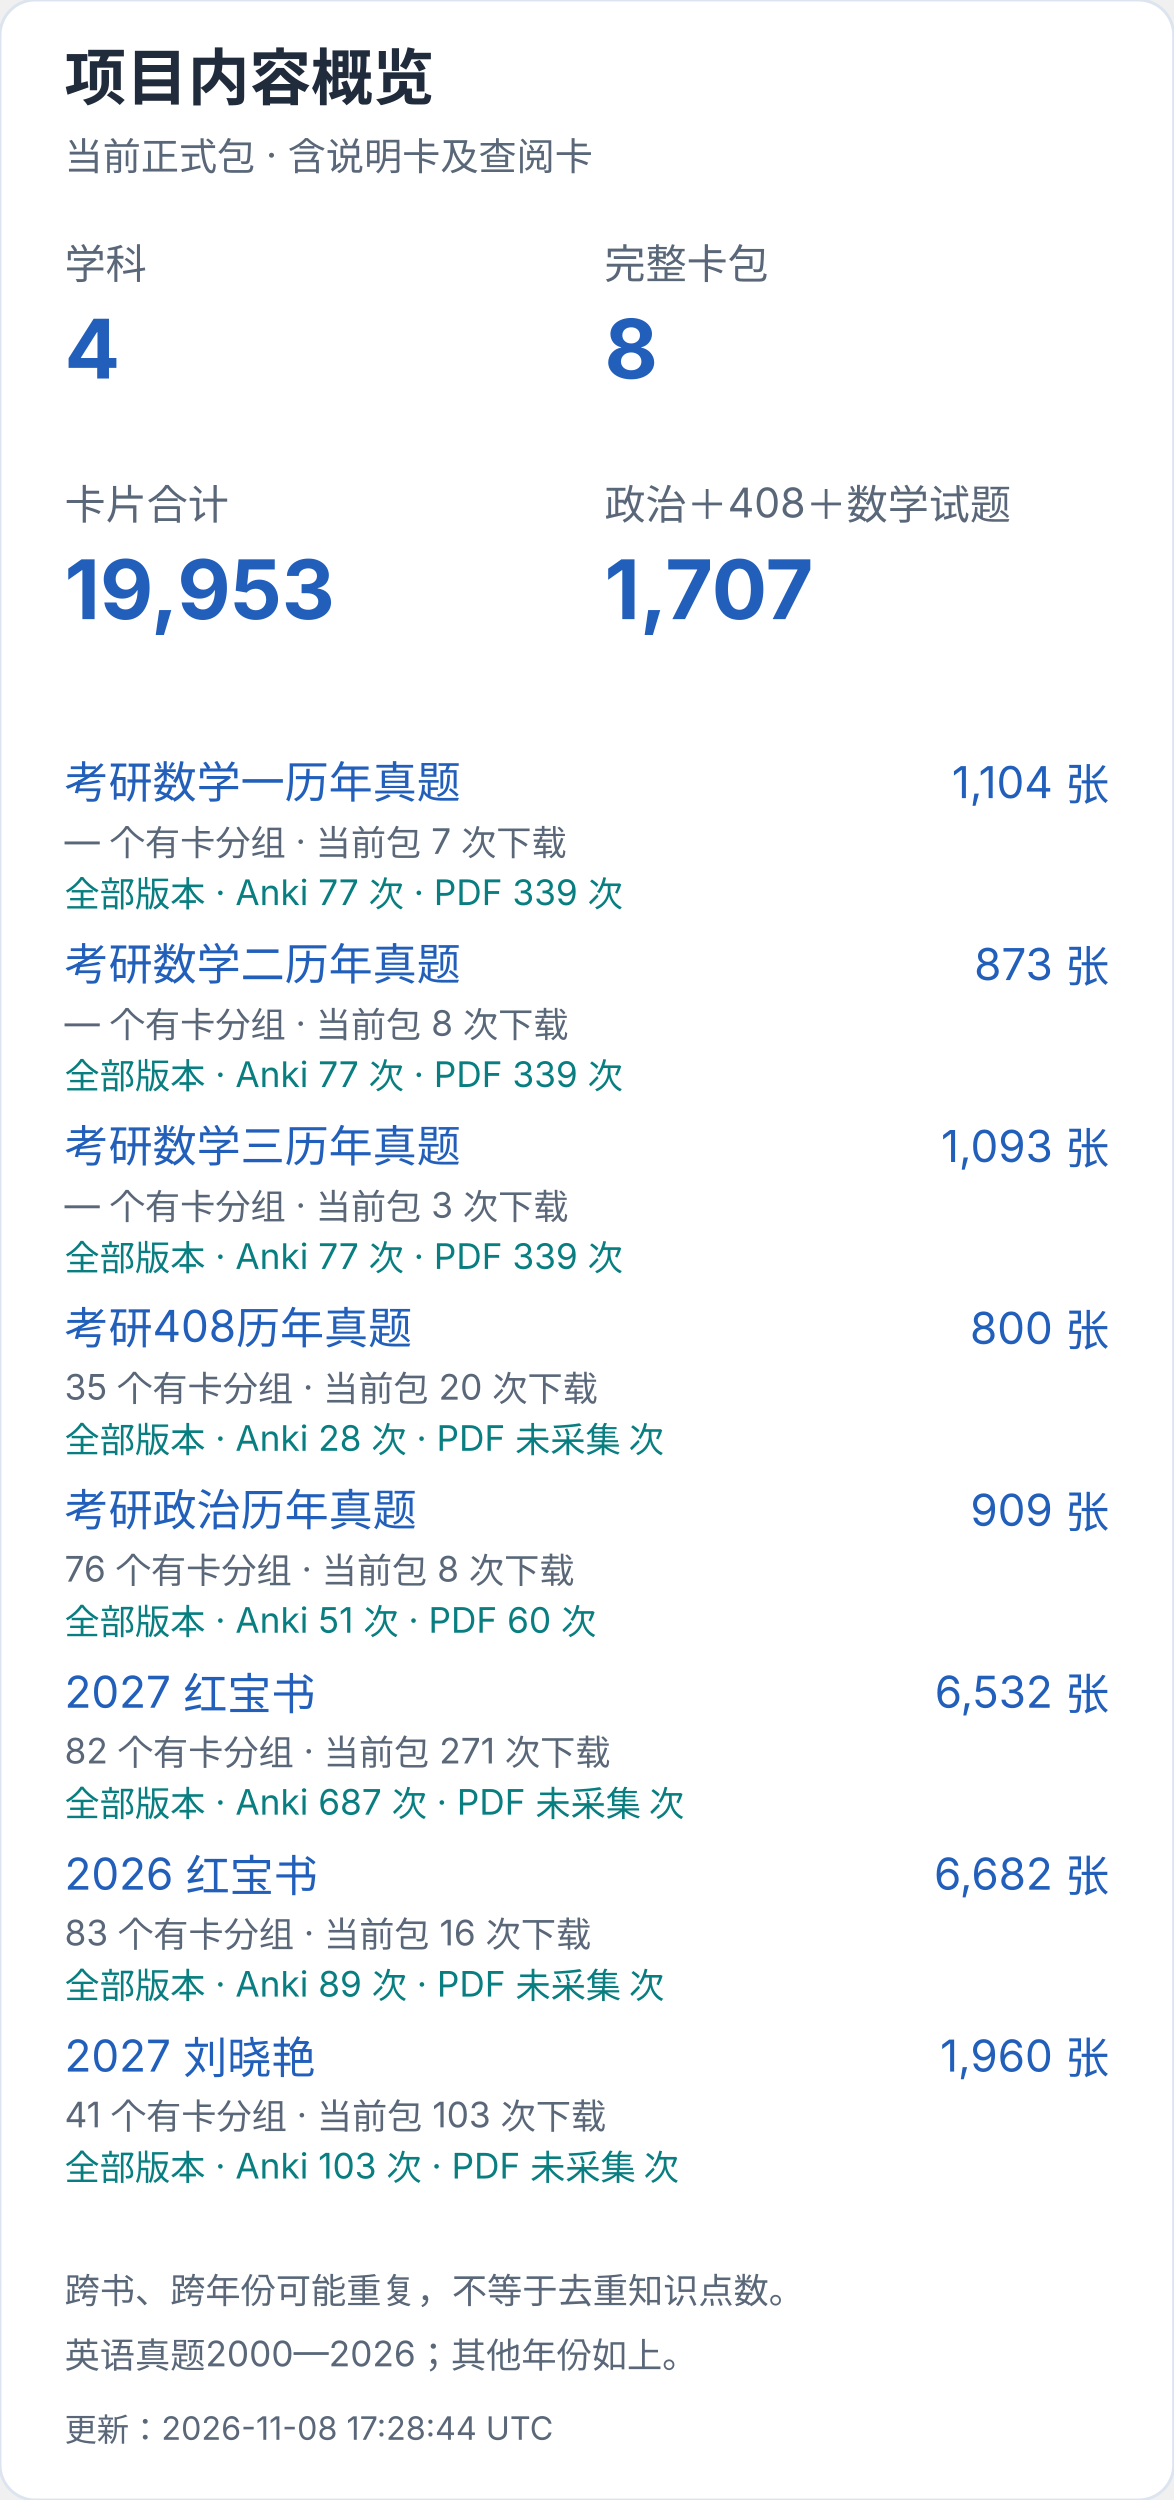
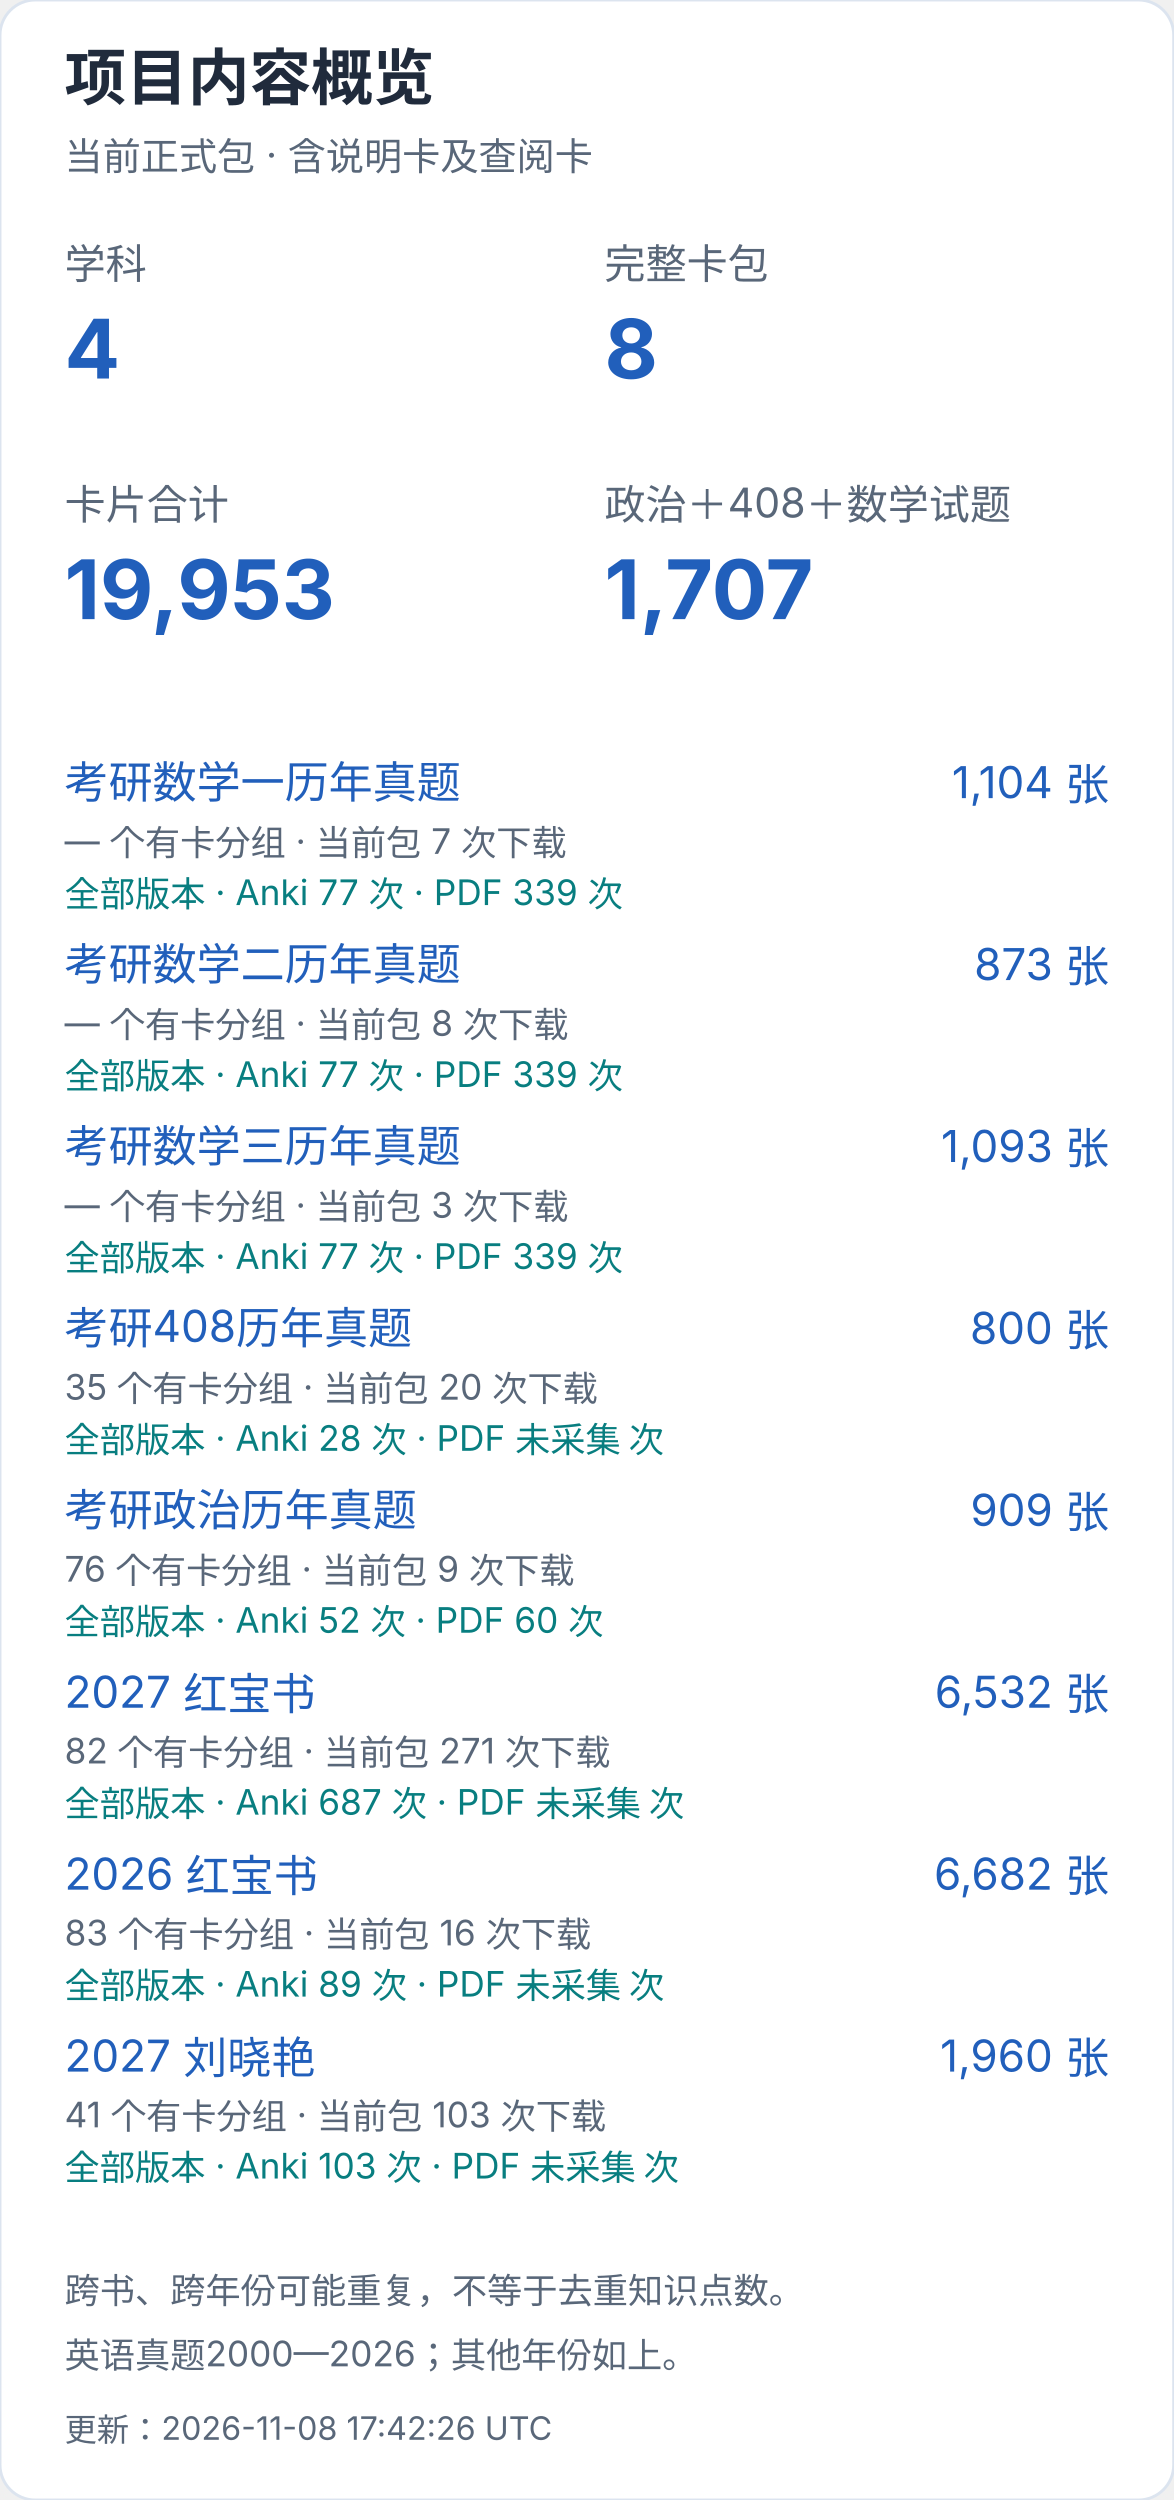
<svg xmlns="http://www.w3.org/2000/svg" width="400" height="852" viewBox="0 0 400 852" role="img" aria-label="项目内容概览（手机）">
  <style>text{font-family:-apple-system,BlinkMacSystemFont,"Segoe UI","PingFang SC","Microsoft YaHei",sans-serif;font-variant-numeric:tabular-nums}</style>
  <rect width="400" height="852" rx="12" fill="white" stroke="#dce4ef" />
  <text x="22" y="34" font-size="21" fill="#202b3c" font-weight="650" text-anchor="start">项目内容概览</text>
  <text x="22" y="58" font-size="13" fill="#596779" font-weight="400" text-anchor="start">当前正式包 · 含说明卡及查阅卡</text>
  <text x="22" y="95" font-size="14" fill="#596779" font-weight="400" text-anchor="start">学科</text>
  <text x="22" y="129" font-size="28" fill="#215fbb" font-weight="650" text-anchor="start">4</text>
  <text x="206" y="95" font-size="14" fill="#596779" font-weight="400" text-anchor="start">完整卡包</text>
  <text x="206" y="129" font-size="28" fill="#215fbb" font-weight="650" text-anchor="start">8</text>
  <text x="22" y="177" font-size="14" fill="#596779" font-weight="400" text-anchor="start">卡片合计</text>
  <text x="22" y="211" font-size="28" fill="#215fbb" font-weight="650" text-anchor="start">19,953</text>
  <text x="206" y="177" font-size="14" fill="#596779" font-weight="400" text-anchor="start">政治＋408＋数学试题</text>
  <text x="206" y="211" font-size="28" fill="#215fbb" font-weight="650" text-anchor="start">1,707</text>
  <a href="https://github.com/CHNragdoll/anki-pipeline/releases/tag/math-exams">
    <text x="22" y="272" font-size="15" fill="#215fbb" font-weight="400" text-anchor="start">考研数学一历年真题</text>
  </a>
  <text x="378" y="272" font-size="15" fill="#215fbb" font-weight="400" text-anchor="end">1,104 张</text>
  <text x="22" y="291" font-size="12" fill="#596779" font-weight="400" text-anchor="start">— 个有卡分组 · 当前包 7 次下载</text>
  <text x="22" y="309" font-size="12" fill="#087e80" font-weight="400" text-anchor="start">全部版本 · Anki 77 次 · PDF 339 次</text>
  <a href="https://github.com/CHNragdoll/anki-pipeline/releases/tag/math-exams">
    <text x="22" y="334" font-size="15" fill="#215fbb" font-weight="400" text-anchor="start">考研数学二历年真题</text>
  </a>
  <text x="378" y="334" font-size="15" fill="#215fbb" font-weight="400" text-anchor="end">873 张</text>
  <text x="22" y="353" font-size="12" fill="#596779" font-weight="400" text-anchor="start">— 个有卡分组 · 当前包 8 次下载</text>
  <text x="22" y="371" font-size="12" fill="#087e80" font-weight="400" text-anchor="start">全部版本 · Anki 77 次 · PDF 339 次</text>
  <a href="https://github.com/CHNragdoll/anki-pipeline/releases/tag/math-exams">
    <text x="22" y="396" font-size="15" fill="#215fbb" font-weight="400" text-anchor="start">考研数学三历年真题</text>
  </a>
  <text x="378" y="396" font-size="15" fill="#215fbb" font-weight="400" text-anchor="end">1,093 张</text>
  <text x="22" y="415" font-size="12" fill="#596779" font-weight="400" text-anchor="start">— 个有卡分组 · 当前包 3 次下载</text>
  <text x="22" y="433" font-size="12" fill="#087e80" font-weight="400" text-anchor="start">全部版本 · Anki 77 次 · PDF 339 次</text>
  <a href="https://github.com/CHNragdoll/anki-pipeline/releases/tag/cs408-exams">
    <text x="22" y="458" font-size="15" fill="#215fbb" font-weight="400" text-anchor="start">考研408历年真题</text>
  </a>
  <text x="378" y="458" font-size="15" fill="#215fbb" font-weight="400" text-anchor="end">800 张</text>
  <text x="22" y="477" font-size="12" fill="#596779" font-weight="400" text-anchor="start">35 个有卡分组 · 当前包 20 次下载</text>
  <text x="22" y="495" font-size="12" fill="#087e80" font-weight="400" text-anchor="start">全部版本 · Anki 28 次 · PDF 未采集 次</text>
  <a href="https://github.com/CHNragdoll/anki-pipeline/releases/tag/politics-exams">
    <text x="22" y="520" font-size="15" fill="#215fbb" font-weight="400" text-anchor="start">考研政治历年真题</text>
  </a>
  <text x="378" y="520" font-size="15" fill="#215fbb" font-weight="400" text-anchor="end">909 张</text>
-   <text x="22" y="539" font-size="12" fill="#596779" font-weight="400" text-anchor="start">76 个有卡分组 · 当前包 8 次下载</text>
-   <text x="22" y="557" font-size="12" fill="#087e80" font-weight="400" text-anchor="start">全部版本 · Anki 51 次 · PDF 60 次</text>
+   <text x="22" y="539" font-size="12" fill="#596779" font-weight="400" text-anchor="start">76 个有卡分组 · 当前包 9 次下载</text>
+   <text x="22" y="557" font-size="12" fill="#087e80" font-weight="400" text-anchor="start">全部版本 · Anki 52 次 · PDF 60 次</text>
  <a href="https://github.com/CHNragdoll/anki-pipeline/releases/tag/redbook-2027.10.06">
    <text x="22" y="582" font-size="15" fill="#215fbb" font-weight="400" text-anchor="start">2027 红宝书</text>
  </a>
  <text x="378" y="582" font-size="15" fill="#215fbb" font-weight="400" text-anchor="end">6,532 张</text>
  <text x="22" y="601" font-size="12" fill="#596779" font-weight="400" text-anchor="start">82 个有卡分组 · 当前包 271 次下载</text>
  <text x="22" y="619" font-size="12" fill="#087e80" font-weight="400" text-anchor="start">全部版本 · Anki 687 次 · PDF 未采集 次</text>
  <a href="https://github.com/CHNragdoll/anki-pipeline/releases/tag/redbook-2026.10.06">
    <text x="22" y="644" font-size="15" fill="#215fbb" font-weight="400" text-anchor="start">2026 红宝书</text>
  </a>
  <text x="378" y="644" font-size="15" fill="#215fbb" font-weight="400" text-anchor="end">6,682 张</text>
  <text x="22" y="663" font-size="12" fill="#596779" font-weight="400" text-anchor="start">83 个有卡分组 · 当前包 16 次下载</text>
  <text x="22" y="681" font-size="12" fill="#087e80" font-weight="400" text-anchor="start">全部版本 · Anki 89 次 · PDF 未采集 次</text>
  <a href="https://github.com/CHNragdoll/anki-pipeline/releases/tag/v3.0.1">
    <text x="22" y="706" font-size="15" fill="#215fbb" font-weight="400" text-anchor="start">2027 刘晓艳</text>
  </a>
  <text x="378" y="706" font-size="15" fill="#215fbb" font-weight="400" text-anchor="end">1,960 张</text>
  <text x="22" y="725" font-size="12" fill="#596779" font-weight="400" text-anchor="start">41 个有卡分组 · 当前包 103 次下载</text>
  <text x="22" y="743" font-size="12" fill="#087e80" font-weight="400" text-anchor="start">全部版本 · Anki 103 次 · PDF 未采集 次</text>
  <text x="22" y="785" font-size="12" fill="#596779" font-weight="400" text-anchor="start">跨书、跨年份可能重复，不等于去重知识点数。</text>
  <text x="22" y="807" font-size="12" fill="#596779" font-weight="400" text-anchor="start">英语真题2000—2026；其他年份如上。</text>
-   <text x="22" y="832" font-size="11" fill="#596779" font-weight="400" text-anchor="start">更新：2026-11-08 17:28:44 UTC</text>
+   <text x="22" y="832" font-size="11" fill="#596779" font-weight="400" text-anchor="start">更新：2026-11-08 17:42:26 UTC</text>
</svg>
